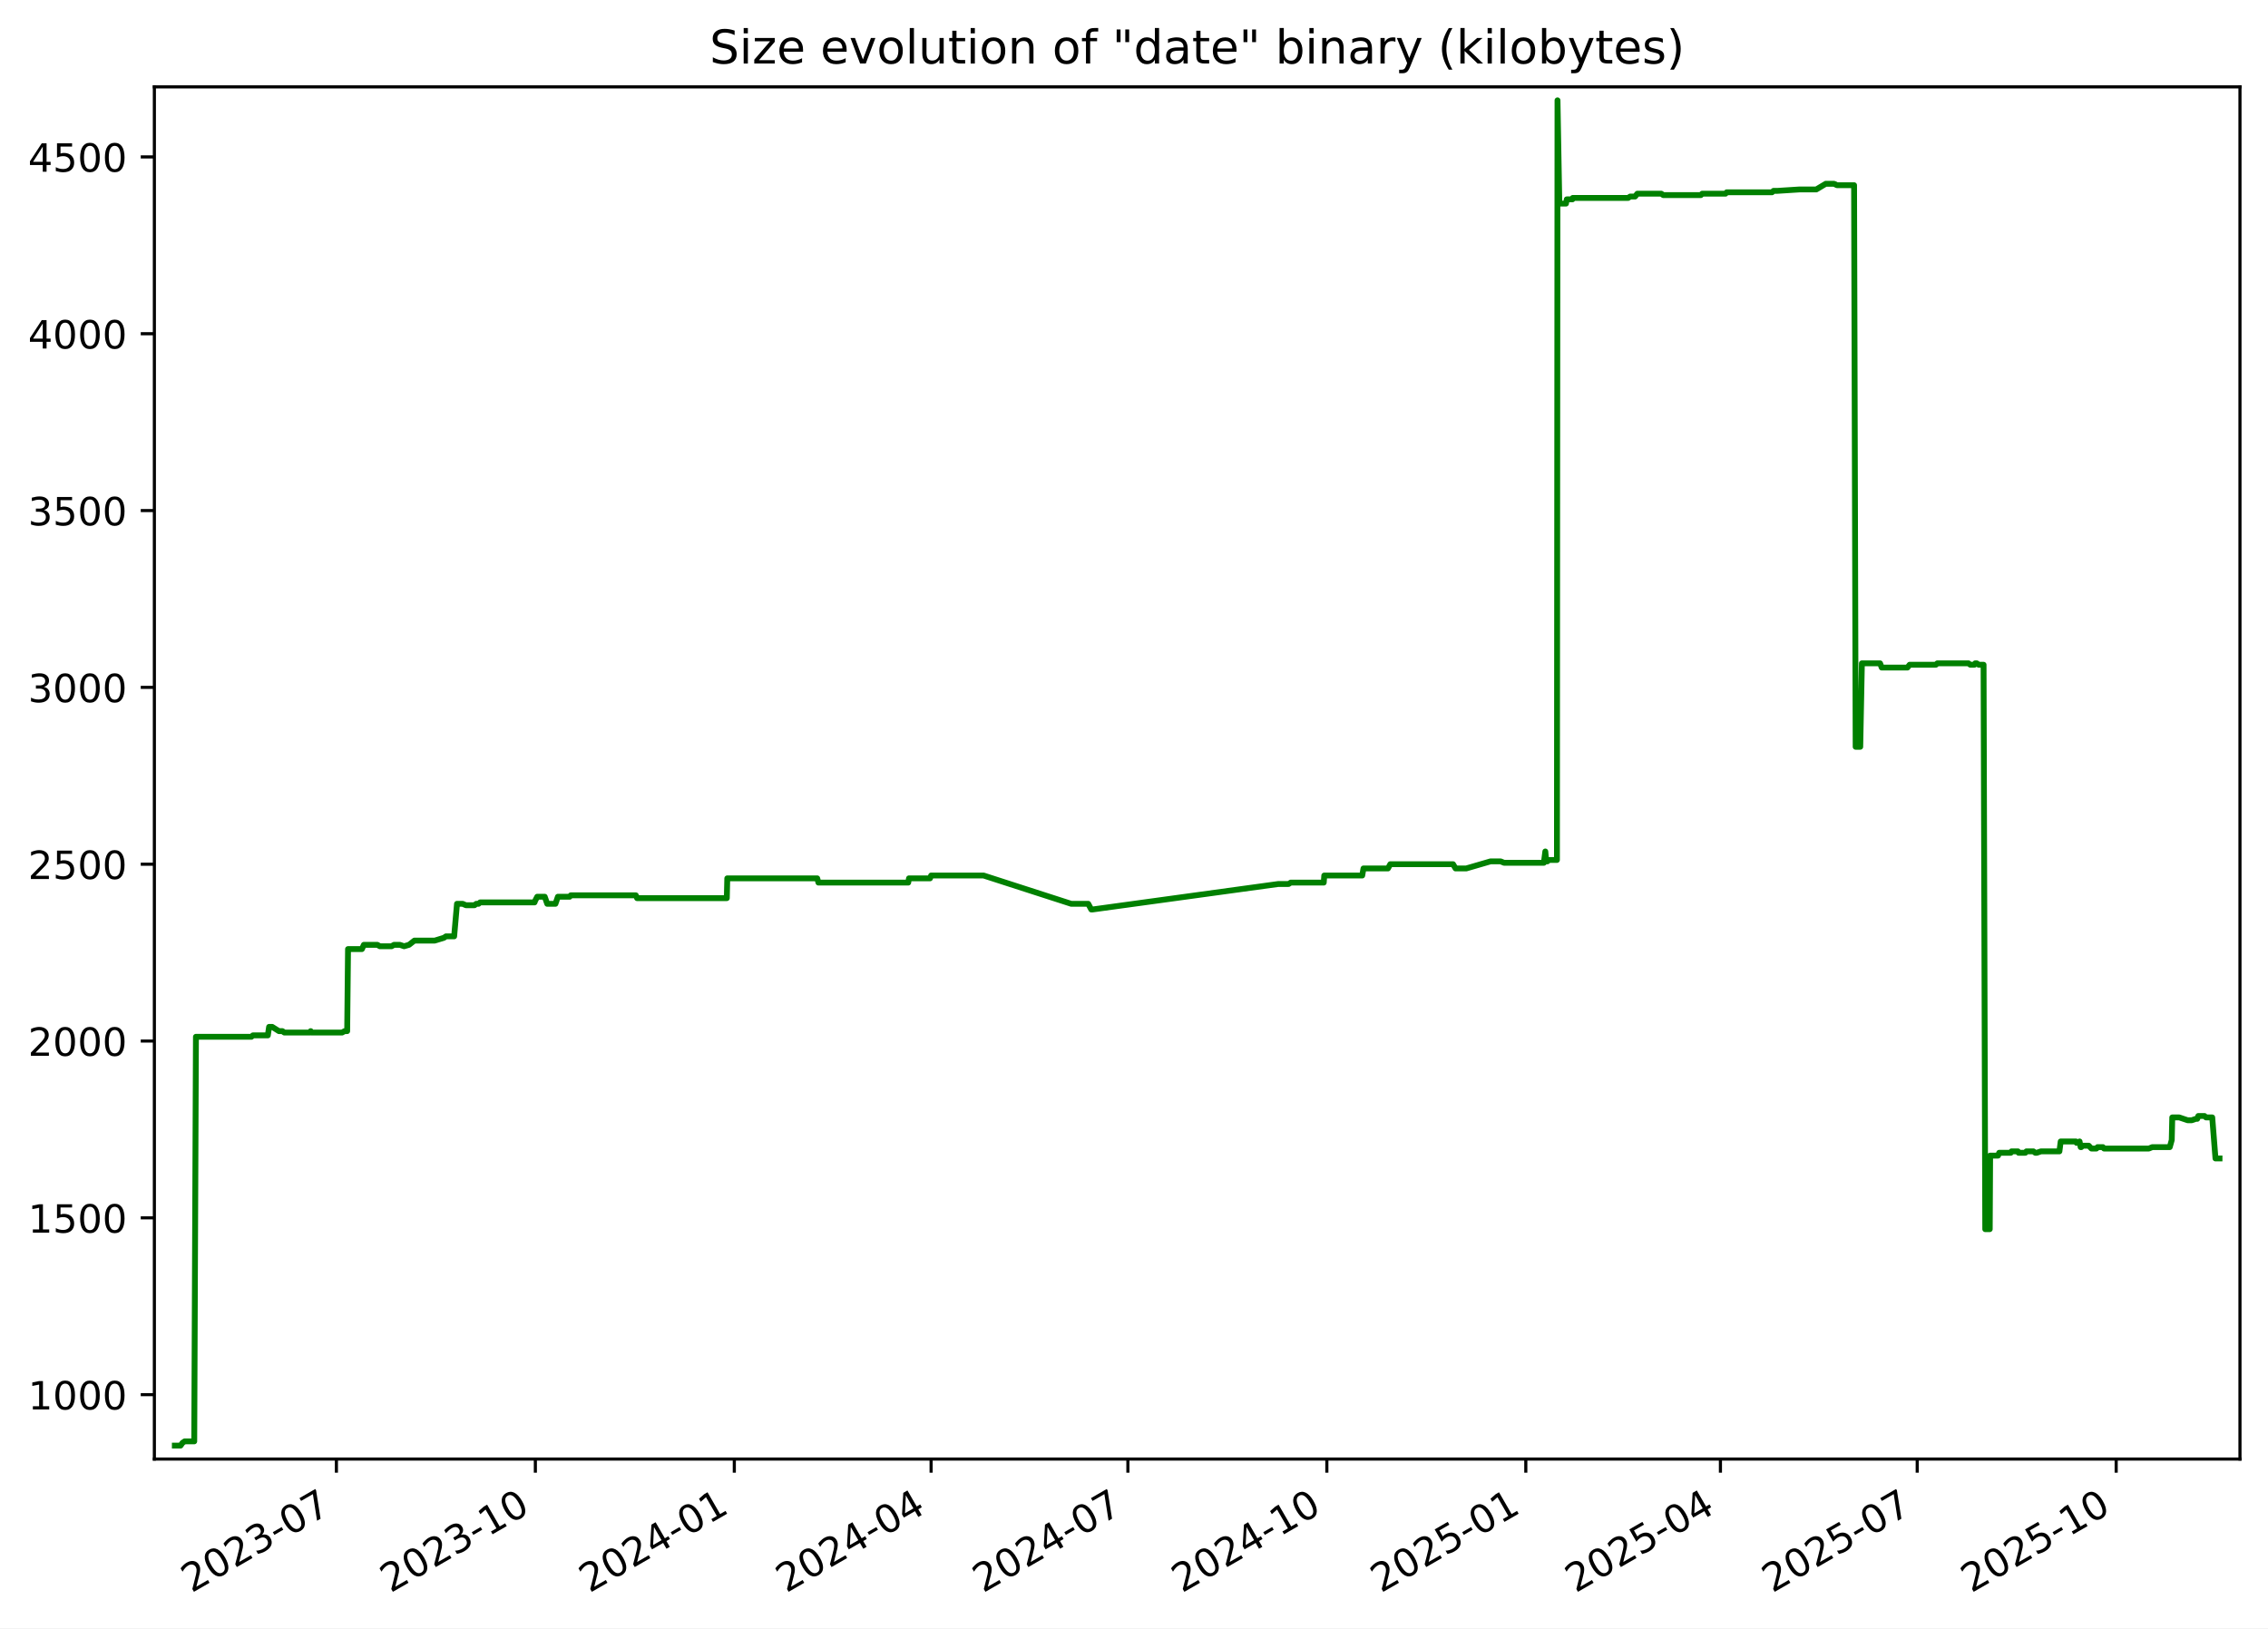
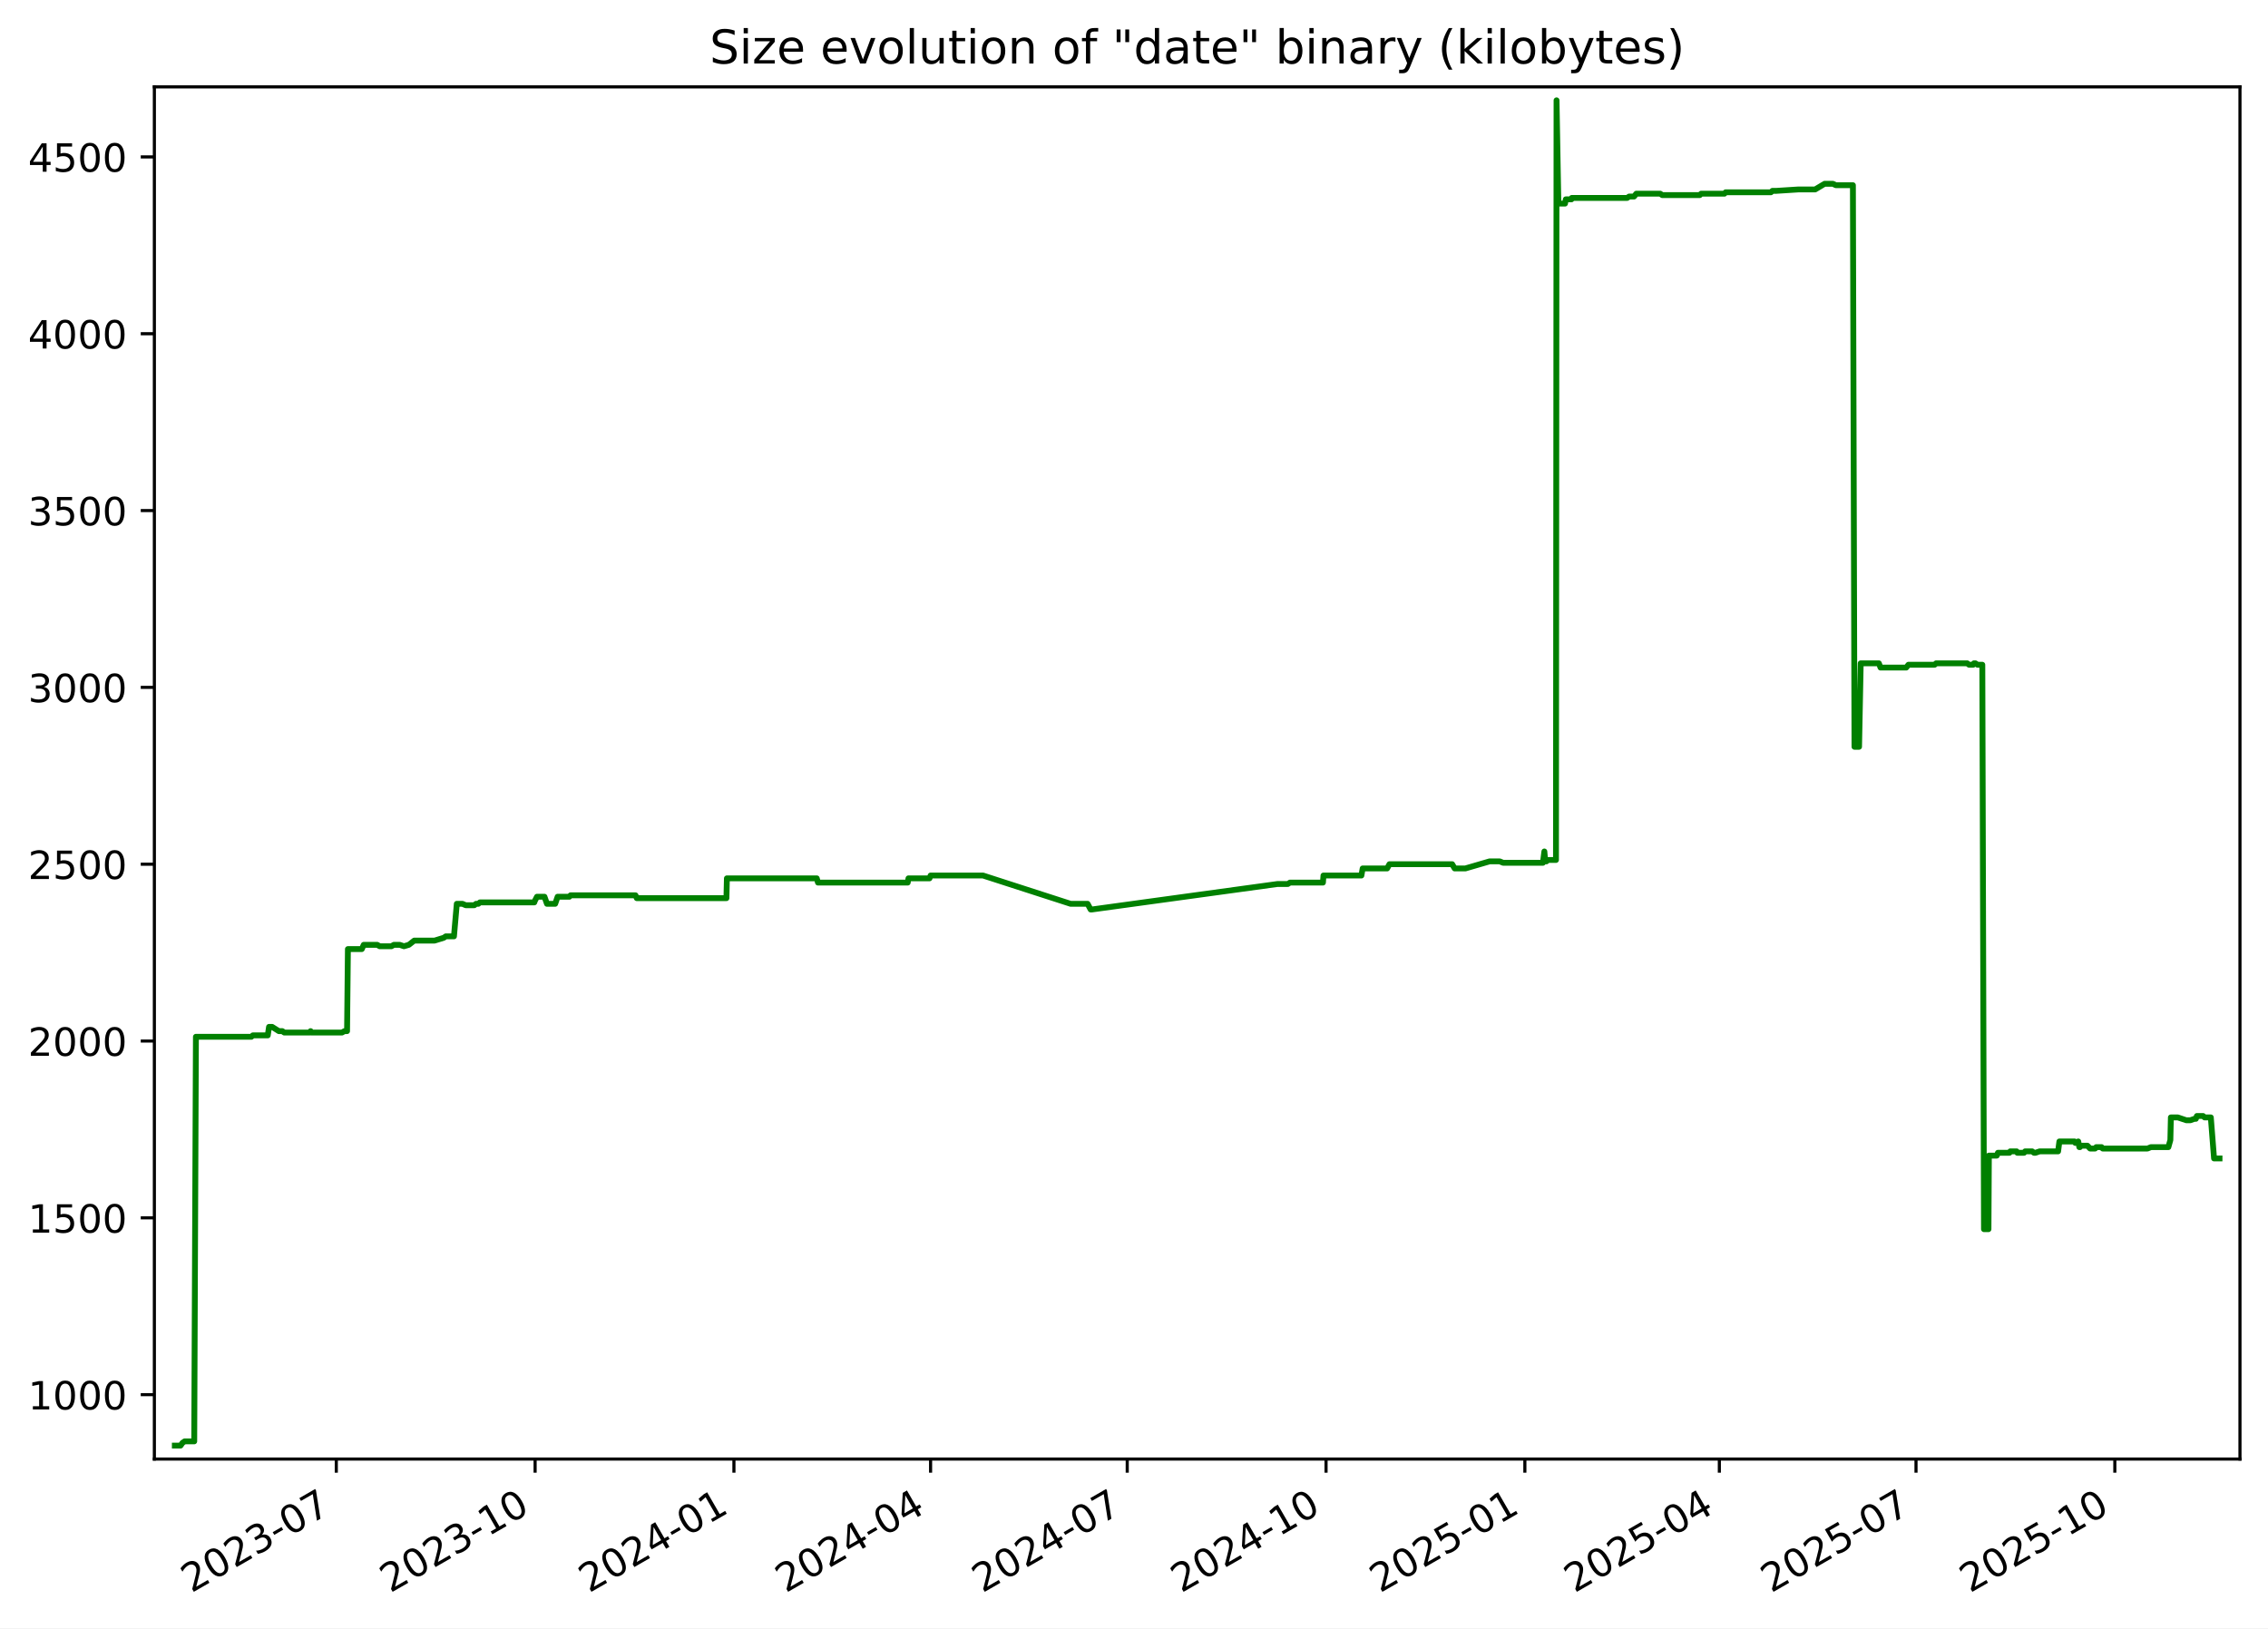
<svg xmlns="http://www.w3.org/2000/svg" xmlns:xlink="http://www.w3.org/1999/xlink" width="582.53pt" height="418.303pt" viewBox="0 0 582.53 418.303" version="1.1">
  <defs>
    <style type="text/css">*{stroke-linejoin: round; stroke-linecap: butt}</style>
  </defs>
  <g id="figure_1">
    <g id="patch_1">
      <path d="M -0 418.303  L 582.53 418.303  L 582.53 0  L -0 0  z " style="fill: #ffffff" />
    </g>
    <g id="axes_1">
      <g id="patch_2">
        <path d="M 39.65 374.83  L 575.33 374.83  L 575.33 22.318  L 39.65 22.318  z " style="fill: #ffffff" />
      </g>
      <g id="matplotlib.axis_1">
        <g id="xtick_1">
          <g id="line2d_1">
            <defs>
-               <path id="me5526d5b73" d="M 0 0  L 0 3.5  " style="stroke: #000000; stroke-width: 0.8" />
+               <path id="m7a381f3ff6" d="M 0 0  L 0 3.5  " style="stroke: #000000; stroke-width: 0.8" />
            </defs>
            <g>
-               <use xlink:href="#me5526d5b73" x="86.405" y="374.83" style="stroke: #000000; stroke-width: 0.8" />
+               <use xlink:href="#m7a381f3ff6" x="86.376" y="374.83" style="stroke: #000000; stroke-width: 0.8" />
            </g>
          </g>
          <g id="text_1">
-             <g transform="translate(49.17991 409.302) rotate(-30) scale(0.1 -0.1)">
+             <g transform="translate(49.15102 409.302) rotate(-30) scale(0.1 -0.1)">
              <defs>
                <path id="DejaVuSans-32" d="M 1228 531  L 3431 531  L 3431 0  L 469 0  L 469 531  Q 828 903 1448 1529  Q 2069 2156 2228 2338  Q 2531 2678 2651 2914  Q 2772 3150 2772 3378  Q 2772 3750 2511 3984  Q 2250 4219 1831 4219  Q 1534 4219 1204 4116  Q 875 4013 500 3803  L 500 4441  Q 881 4594 1212 4672  Q 1544 4750 1819 4750  Q 2544 4750 2975 4387  Q 3406 4025 3406 3419  Q 3406 3131 3298 2873  Q 3191 2616 2906 2266  Q 2828 2175 2409 1742  Q 1991 1309 1228 531  z " transform="scale(0.015625)" />
                <path id="DejaVuSans-30" d="M 2034 4250  Q 1547 4250 1301 3770  Q 1056 3291 1056 2328  Q 1056 1369 1301 889  Q 1547 409 2034 409  Q 2525 409 2770 889  Q 3016 1369 3016 2328  Q 3016 3291 2770 3770  Q 2525 4250 2034 4250  z M 2034 4750  Q 2819 4750 3233 4129  Q 3647 3509 3647 2328  Q 3647 1150 3233 529  Q 2819 -91 2034 -91  Q 1250 -91 836 529  Q 422 1150 422 2328  Q 422 3509 836 4129  Q 1250 4750 2034 4750  z " transform="scale(0.015625)" />
                <path id="DejaVuSans-33" d="M 2597 2516  Q 3050 2419 3304 2112  Q 3559 1806 3559 1356  Q 3559 666 3084 287  Q 2609 -91 1734 -91  Q 1441 -91 1130 -33  Q 819 25 488 141  L 488 750  Q 750 597 1062 519  Q 1375 441 1716 441  Q 2309 441 2620 675  Q 2931 909 2931 1356  Q 2931 1769 2642 2001  Q 2353 2234 1838 2234  L 1294 2234  L 1294 2753  L 1863 2753  Q 2328 2753 2575 2939  Q 2822 3125 2822 3475  Q 2822 3834 2567 4026  Q 2313 4219 1838 4219  Q 1578 4219 1281 4162  Q 984 4106 628 3988  L 628 4550  Q 988 4650 1302 4700  Q 1616 4750 1894 4750  Q 2613 4750 3031 4423  Q 3450 4097 3450 3541  Q 3450 3153 3228 2886  Q 3006 2619 2597 2516  z " transform="scale(0.015625)" />
                <path id="DejaVuSans-2d" d="M 313 2009  L 1997 2009  L 1997 1497  L 313 1497  L 313 2009  z " transform="scale(0.015625)" />
                <path id="DejaVuSans-37" d="M 525 4666  L 3525 4666  L 3525 4397  L 1831 0  L 1172 0  L 2766 4134  L 525 4134  L 525 4666  z " transform="scale(0.015625)" />
              </defs>
              <use xlink:href="#DejaVuSans-32" />
              <use xlink:href="#DejaVuSans-30" x="63.623" />
              <use xlink:href="#DejaVuSans-32" x="127.246" />
              <use xlink:href="#DejaVuSans-33" x="190.869" />
              <use xlink:href="#DejaVuSans-2d" x="254.492" />
              <use xlink:href="#DejaVuSans-30" x="290.576" />
              <use xlink:href="#DejaVuSans-37" x="354.199" />
            </g>
          </g>
        </g>
        <g id="xtick_2">
          <g id="line2d_2">
            <g>
-               <use xlink:href="#me5526d5b73" x="137.505" y="374.83" style="stroke: #000000; stroke-width: 0.8" />
+               <use xlink:href="#m7a381f3ff6" x="137.441" y="374.83" style="stroke: #000000; stroke-width: 0.8" />
            </g>
          </g>
          <g id="text_2">
-             <g transform="translate(100.2806 409.302) rotate(-30) scale(0.1 -0.1)">
+             <g transform="translate(100.2161 409.302) rotate(-30) scale(0.1 -0.1)">
              <defs>
                <path id="DejaVuSans-31" d="M 794 531  L 1825 531  L 1825 4091  L 703 3866  L 703 4441  L 1819 4666  L 2450 4666  L 2450 531  L 3481 531  L 3481 0  L 794 0  L 794 531  z " transform="scale(0.015625)" />
              </defs>
              <use xlink:href="#DejaVuSans-32" />
              <use xlink:href="#DejaVuSans-30" x="63.623" />
              <use xlink:href="#DejaVuSans-32" x="127.246" />
              <use xlink:href="#DejaVuSans-33" x="190.869" />
              <use xlink:href="#DejaVuSans-2d" x="254.492" />
              <use xlink:href="#DejaVuSans-31" x="290.576" />
              <use xlink:href="#DejaVuSans-30" x="354.199" />
            </g>
          </g>
        </g>
        <g id="xtick_3">
          <g id="line2d_3">
            <g>
-               <use xlink:href="#me5526d5b73" x="188.606" y="374.83" style="stroke: #000000; stroke-width: 0.8" />
+               <use xlink:href="#m7a381f3ff6" x="188.506" y="374.83" style="stroke: #000000; stroke-width: 0.8" />
            </g>
          </g>
          <g id="text_3">
-             <g transform="translate(151.3813 409.302) rotate(-30) scale(0.1 -0.1)">
+             <g transform="translate(151.2812 409.302) rotate(-30) scale(0.1 -0.1)">
              <defs>
                <path id="DejaVuSans-34" d="M 2419 4116  L 825 1625  L 2419 1625  L 2419 4116  z M 2253 4666  L 3047 4666  L 3047 1625  L 3713 1625  L 3713 1100  L 3047 1100  L 3047 0  L 2419 0  L 2419 1100  L 313 1100  L 313 1709  L 2253 4666  z " transform="scale(0.015625)" />
              </defs>
              <use xlink:href="#DejaVuSans-32" />
              <use xlink:href="#DejaVuSans-30" x="63.623" />
              <use xlink:href="#DejaVuSans-32" x="127.246" />
              <use xlink:href="#DejaVuSans-34" x="190.869" />
              <use xlink:href="#DejaVuSans-2d" x="254.492" />
              <use xlink:href="#DejaVuSans-30" x="290.576" />
              <use xlink:href="#DejaVuSans-31" x="354.199" />
            </g>
          </g>
        </g>
        <g id="xtick_4">
          <g id="line2d_4">
            <g>
-               <use xlink:href="#me5526d5b73" x="239.151" y="374.83" style="stroke: #000000; stroke-width: 0.8" />
+               <use xlink:href="#m7a381f3ff6" x="239.016" y="374.83" style="stroke: #000000; stroke-width: 0.8" />
            </g>
          </g>
          <g id="text_4">
-             <g transform="translate(201.9265 409.302) rotate(-30) scale(0.1 -0.1)">
+             <g transform="translate(201.7913 409.302) rotate(-30) scale(0.1 -0.1)">
              <use xlink:href="#DejaVuSans-32" />
              <use xlink:href="#DejaVuSans-30" x="63.623" />
              <use xlink:href="#DejaVuSans-32" x="127.246" />
              <use xlink:href="#DejaVuSans-34" x="190.869" />
              <use xlink:href="#DejaVuSans-2d" x="254.492" />
              <use xlink:href="#DejaVuSans-30" x="290.576" />
              <use xlink:href="#DejaVuSans-34" x="354.199" />
            </g>
          </g>
        </g>
        <g id="xtick_5">
          <g id="line2d_5">
            <g>
-               <use xlink:href="#me5526d5b73" x="289.697" y="374.83" style="stroke: #000000; stroke-width: 0.8" />
+               <use xlink:href="#m7a381f3ff6" x="289.526" y="374.83" style="stroke: #000000; stroke-width: 0.8" />
            </g>
          </g>
          <g id="text_5">
-             <g transform="translate(252.4718 409.302) rotate(-30) scale(0.1 -0.1)">
+             <g transform="translate(252.3014 409.302) rotate(-30) scale(0.1 -0.1)">
              <use xlink:href="#DejaVuSans-32" />
              <use xlink:href="#DejaVuSans-30" x="63.623" />
              <use xlink:href="#DejaVuSans-32" x="127.246" />
              <use xlink:href="#DejaVuSans-34" x="190.869" />
              <use xlink:href="#DejaVuSans-2d" x="254.492" />
              <use xlink:href="#DejaVuSans-30" x="290.576" />
              <use xlink:href="#DejaVuSans-37" x="354.199" />
            </g>
          </g>
        </g>
        <g id="xtick_6">
          <g id="line2d_6">
            <g>
-               <use xlink:href="#me5526d5b73" x="340.797" y="374.83" style="stroke: #000000; stroke-width: 0.8" />
+               <use xlink:href="#m7a381f3ff6" x="340.591" y="374.83" style="stroke: #000000; stroke-width: 0.8" />
            </g>
          </g>
          <g id="text_6">
-             <g transform="translate(303.5725 409.302) rotate(-30) scale(0.1 -0.1)">
+             <g transform="translate(303.3665 409.302) rotate(-30) scale(0.1 -0.1)">
              <use xlink:href="#DejaVuSans-32" />
              <use xlink:href="#DejaVuSans-30" x="63.623" />
              <use xlink:href="#DejaVuSans-32" x="127.246" />
              <use xlink:href="#DejaVuSans-34" x="190.869" />
              <use xlink:href="#DejaVuSans-2d" x="254.492" />
              <use xlink:href="#DejaVuSans-31" x="290.576" />
              <use xlink:href="#DejaVuSans-30" x="354.199" />
            </g>
          </g>
        </g>
        <g id="xtick_7">
          <g id="line2d_7">
            <g>
-               <use xlink:href="#me5526d5b73" x="391.898" y="374.83" style="stroke: #000000; stroke-width: 0.8" />
+               <use xlink:href="#m7a381f3ff6" x="391.656" y="374.83" style="stroke: #000000; stroke-width: 0.8" />
            </g>
          </g>
          <g id="text_7">
-             <g transform="translate(354.6732 409.302) rotate(-30) scale(0.1 -0.1)">
+             <g transform="translate(354.4316 409.302) rotate(-30) scale(0.1 -0.1)">
              <defs>
                <path id="DejaVuSans-35" d="M 691 4666  L 3169 4666  L 3169 4134  L 1269 4134  L 1269 2991  Q 1406 3038 1543 3061  Q 1681 3084 1819 3084  Q 2600 3084 3056 2656  Q 3513 2228 3513 1497  Q 3513 744 3044 326  Q 2575 -91 1722 -91  Q 1428 -91 1123 -41  Q 819 9 494 109  L 494 744  Q 775 591 1075 516  Q 1375 441 1709 441  Q 2250 441 2565 725  Q 2881 1009 2881 1497  Q 2881 1984 2565 2268  Q 2250 2553 1709 2553  Q 1456 2553 1204 2497  Q 953 2441 691 2322  L 691 4666  z " transform="scale(0.015625)" />
              </defs>
              <use xlink:href="#DejaVuSans-32" />
              <use xlink:href="#DejaVuSans-30" x="63.623" />
              <use xlink:href="#DejaVuSans-32" x="127.246" />
              <use xlink:href="#DejaVuSans-35" x="190.869" />
              <use xlink:href="#DejaVuSans-2d" x="254.492" />
              <use xlink:href="#DejaVuSans-30" x="290.576" />
              <use xlink:href="#DejaVuSans-31" x="354.199" />
            </g>
          </g>
        </g>
        <g id="xtick_8">
          <g id="line2d_8">
            <g>
-               <use xlink:href="#me5526d5b73" x="441.888" y="374.83" style="stroke: #000000; stroke-width: 0.8" />
+               <use xlink:href="#m7a381f3ff6" x="441.611" y="374.83" style="stroke: #000000; stroke-width: 0.8" />
            </g>
          </g>
          <g id="text_8">
-             <g transform="translate(404.663 409.302) rotate(-30) scale(0.1 -0.1)">
+             <g transform="translate(404.3866 409.302) rotate(-30) scale(0.1 -0.1)">
              <use xlink:href="#DejaVuSans-32" />
              <use xlink:href="#DejaVuSans-30" x="63.623" />
              <use xlink:href="#DejaVuSans-32" x="127.246" />
              <use xlink:href="#DejaVuSans-35" x="190.869" />
              <use xlink:href="#DejaVuSans-2d" x="254.492" />
              <use xlink:href="#DejaVuSans-30" x="290.576" />
              <use xlink:href="#DejaVuSans-34" x="354.199" />
            </g>
          </g>
        </g>
        <g id="xtick_9">
          <g id="line2d_9">
            <g>
-               <use xlink:href="#me5526d5b73" x="492.433" y="374.83" style="stroke: #000000; stroke-width: 0.8" />
+               <use xlink:href="#m7a381f3ff6" x="492.121" y="374.83" style="stroke: #000000; stroke-width: 0.8" />
            </g>
          </g>
          <g id="text_9">
-             <g transform="translate(455.2082 409.302) rotate(-30) scale(0.1 -0.1)">
+             <g transform="translate(454.8966 409.302) rotate(-30) scale(0.1 -0.1)">
              <use xlink:href="#DejaVuSans-32" />
              <use xlink:href="#DejaVuSans-30" x="63.623" />
              <use xlink:href="#DejaVuSans-32" x="127.246" />
              <use xlink:href="#DejaVuSans-35" x="190.869" />
              <use xlink:href="#DejaVuSans-2d" x="254.492" />
              <use xlink:href="#DejaVuSans-30" x="290.576" />
              <use xlink:href="#DejaVuSans-37" x="354.199" />
            </g>
          </g>
        </g>
        <g id="xtick_10">
          <g id="line2d_10">
            <g>
-               <use xlink:href="#me5526d5b73" x="543.534" y="374.83" style="stroke: #000000; stroke-width: 0.8" />
+               <use xlink:href="#m7a381f3ff6" x="543.187" y="374.83" style="stroke: #000000; stroke-width: 0.8" />
            </g>
          </g>
          <g id="text_10">
-             <g transform="translate(506.3089 409.302) rotate(-30) scale(0.1 -0.1)">
+             <g transform="translate(505.9618 409.302) rotate(-30) scale(0.1 -0.1)">
              <use xlink:href="#DejaVuSans-32" />
              <use xlink:href="#DejaVuSans-30" x="63.623" />
              <use xlink:href="#DejaVuSans-32" x="127.246" />
              <use xlink:href="#DejaVuSans-35" x="190.869" />
              <use xlink:href="#DejaVuSans-2d" x="254.492" />
              <use xlink:href="#DejaVuSans-31" x="290.576" />
              <use xlink:href="#DejaVuSans-30" x="354.199" />
            </g>
          </g>
        </g>
      </g>
      <g id="matplotlib.axis_2">
        <g id="ytick_1">
          <g id="line2d_11">
            <defs>
-               <path id="m1e4df48144" d="M 0 0  L -3.5 0  " style="stroke: #000000; stroke-width: 0.8" />
+               <path id="m95b18d7112" d="M 0 0  L -3.5 0  " style="stroke: #000000; stroke-width: 0.8" />
            </defs>
            <g>
-               <use xlink:href="#m1e4df48144" x="39.65" y="358.291" style="stroke: #000000; stroke-width: 0.8" />
+               <use xlink:href="#m95b18d7112" x="39.65" y="358.291" style="stroke: #000000; stroke-width: 0.8" />
            </g>
          </g>
          <g id="text_11">
            <g transform="translate(7.2 362.0907) scale(0.1 -0.1)">
              <use xlink:href="#DejaVuSans-31" />
              <use xlink:href="#DejaVuSans-30" x="63.623" />
              <use xlink:href="#DejaVuSans-30" x="127.246" />
              <use xlink:href="#DejaVuSans-30" x="190.869" />
            </g>
          </g>
        </g>
        <g id="ytick_2">
          <g id="line2d_12">
            <g>
-               <use xlink:href="#m1e4df48144" x="39.65" y="312.866" style="stroke: #000000; stroke-width: 0.8" />
+               <use xlink:href="#m95b18d7112" x="39.65" y="312.866" style="stroke: #000000; stroke-width: 0.8" />
            </g>
          </g>
          <g id="text_12">
            <g transform="translate(7.2 316.6648) scale(0.1 -0.1)">
              <use xlink:href="#DejaVuSans-31" />
              <use xlink:href="#DejaVuSans-35" x="63.623" />
              <use xlink:href="#DejaVuSans-30" x="127.246" />
              <use xlink:href="#DejaVuSans-30" x="190.869" />
            </g>
          </g>
        </g>
        <g id="ytick_3">
          <g id="line2d_13">
            <g>
-               <use xlink:href="#m1e4df48144" x="39.65" y="267.44" style="stroke: #000000; stroke-width: 0.8" />
+               <use xlink:href="#m95b18d7112" x="39.65" y="267.44" style="stroke: #000000; stroke-width: 0.8" />
            </g>
          </g>
          <g id="text_13">
            <g transform="translate(7.2 271.239) scale(0.1 -0.1)">
              <use xlink:href="#DejaVuSans-32" />
              <use xlink:href="#DejaVuSans-30" x="63.623" />
              <use xlink:href="#DejaVuSans-30" x="127.246" />
              <use xlink:href="#DejaVuSans-30" x="190.869" />
            </g>
          </g>
        </g>
        <g id="ytick_4">
          <g id="line2d_14">
            <g>
-               <use xlink:href="#m1e4df48144" x="39.65" y="222.014" style="stroke: #000000; stroke-width: 0.8" />
+               <use xlink:href="#m95b18d7112" x="39.65" y="222.014" style="stroke: #000000; stroke-width: 0.8" />
            </g>
          </g>
          <g id="text_14">
            <g transform="translate(7.2 225.8131) scale(0.1 -0.1)">
              <use xlink:href="#DejaVuSans-32" />
              <use xlink:href="#DejaVuSans-35" x="63.623" />
              <use xlink:href="#DejaVuSans-30" x="127.246" />
              <use xlink:href="#DejaVuSans-30" x="190.869" />
            </g>
          </g>
        </g>
        <g id="ytick_5">
          <g id="line2d_15">
            <g>
-               <use xlink:href="#m1e4df48144" x="39.65" y="176.588" style="stroke: #000000; stroke-width: 0.8" />
+               <use xlink:href="#m95b18d7112" x="39.65" y="176.588" style="stroke: #000000; stroke-width: 0.8" />
            </g>
          </g>
          <g id="text_15">
            <g transform="translate(7.2 180.3872) scale(0.1 -0.1)">
              <use xlink:href="#DejaVuSans-33" />
              <use xlink:href="#DejaVuSans-30" x="63.623" />
              <use xlink:href="#DejaVuSans-30" x="127.246" />
              <use xlink:href="#DejaVuSans-30" x="190.869" />
            </g>
          </g>
        </g>
        <g id="ytick_6">
          <g id="line2d_16">
            <g>
-               <use xlink:href="#m1e4df48144" x="39.65" y="131.162" style="stroke: #000000; stroke-width: 0.8" />
+               <use xlink:href="#m95b18d7112" x="39.65" y="131.162" style="stroke: #000000; stroke-width: 0.8" />
            </g>
          </g>
          <g id="text_16">
            <g transform="translate(7.2 134.9614) scale(0.1 -0.1)">
              <use xlink:href="#DejaVuSans-33" />
              <use xlink:href="#DejaVuSans-35" x="63.623" />
              <use xlink:href="#DejaVuSans-30" x="127.246" />
              <use xlink:href="#DejaVuSans-30" x="190.869" />
            </g>
          </g>
        </g>
        <g id="ytick_7">
          <g id="line2d_17">
            <g>
-               <use xlink:href="#m1e4df48144" x="39.65" y="85.736" style="stroke: #000000; stroke-width: 0.8" />
+               <use xlink:href="#m95b18d7112" x="39.65" y="85.736" style="stroke: #000000; stroke-width: 0.8" />
            </g>
          </g>
          <g id="text_17">
            <g transform="translate(7.2 89.53549) scale(0.1 -0.1)">
              <use xlink:href="#DejaVuSans-34" />
              <use xlink:href="#DejaVuSans-30" x="63.623" />
              <use xlink:href="#DejaVuSans-30" x="127.246" />
              <use xlink:href="#DejaVuSans-30" x="190.869" />
            </g>
          </g>
        </g>
        <g id="ytick_8">
          <g id="line2d_18">
            <g>
-               <use xlink:href="#m1e4df48144" x="39.65" y="40.31" style="stroke: #000000; stroke-width: 0.8" />
+               <use xlink:href="#m95b18d7112" x="39.65" y="40.31" style="stroke: #000000; stroke-width: 0.8" />
            </g>
          </g>
          <g id="text_18">
            <g transform="translate(7.2 44.10962) scale(0.1 -0.1)">
              <use xlink:href="#DejaVuSans-34" />
              <use xlink:href="#DejaVuSans-35" x="63.623" />
              <use xlink:href="#DejaVuSans-30" x="127.246" />
              <use xlink:href="#DejaVuSans-30" x="190.869" />
            </g>
          </g>
        </g>
      </g>
      <g id="line2d_19">
-         <path d="M 44.902 371.374  L 46.372 371.374  L 46.886 370.647  L 47.443 370.284  L 49.892 370.284  L 50.325 266.35  L 64.571 266.35  L 64.968 265.986  L 68.793 265.986  L 69.118 263.806  L 69.912 263.806  L 71.643 264.896  L 72.535 264.896  L 73.029 265.259  L 79.568 265.259  L 79.804 264.896  L 79.945 265.259  L 87.861 265.259  L 88.505 264.896  L 89.172 264.896  L 89.39 243.818  L 92.964 243.818  L 93.448 242.728  L 96.936 242.728  L 97.557 243.091  L 100.573 243.091  L 101.203 242.728  L 102.723 242.728  L 103.788 243.091  L 105.047 242.728  L 106.442 241.638  L 111.668 241.638  L 114.032 240.911  L 114.553 240.548  L 116.648 240.548  L 117.379 232.189  L 118.834 232.189  L 119.674 232.553  L 121.873 232.553  L 122.324 232.189  L 122.914 232.189  L 123.322 231.826  L 137.296 231.826  L 137.42 231.462  L 137.984 230.372  L 139.911 230.372  L 140.555 232.189  L 142.663 232.189  L 143.294 230.372  L 146.311 230.372  L 146.604 230.009  L 163.316 230.009  L 163.634 230.736  L 186.679 230.736  L 186.798 225.648  L 209.899 225.648  L 210.211 226.738  L 233.274 226.738  L 233.472 225.648  L 238.874 225.648  L 239.155 224.921  L 252.638 224.921  L 275.15 232.189  L 279.507 232.189  L 280.29 233.643  L 280.628 233.643  L 328.292 227.102  L 330.97 227.102  L 331.526 226.738  L 340.001 226.738  L 340.134 224.921  L 349.882 224.921  L 350.206 223.104  L 356.493 223.104  L 357.094 222.014  L 373.208 222.014  L 373.86 223.104  L 376.595 223.104  L 382.834 221.287  L 385.435 221.287  L 386.314 221.65  L 396.539 221.65  L 396.909 218.743  L 397.142 221.287  L 397.437 221.287  L 397.847 220.924  L 399.897 220.924  L 400.041 25.774  L 400.504 51.939  L 400.735 52.303  L 402.22 52.303  L 402.421 51.213  L 403.875 51.213  L 403.952 50.849  L 418.187 50.849  L 418.713 50.486  L 419.963 50.486  L 420.547 49.759  L 426.689 49.759  L 427.212 50.122  L 436.86 50.122  L 437.201 49.759  L 443.187 49.759  L 443.514 49.396  L 455.142 49.396  L 455.528 49.032  L 456.525 49.032  L 462.209 48.669  L 466.507 48.669  L 468.934 47.215  L 471.083 47.215  L 471.818 47.579  L 476.217 47.579  L 476.619 191.851  L 477.798 191.851  L 478.219 170.41  L 482.891 170.41  L 483.314 171.5  L 489.918 171.5  L 490.485 170.773  L 497.216 170.773  L 497.598 170.41  L 505.601 170.41  L 506.067 170.773  L 507.123 170.773  L 507.323 170.41  L 507.715 170.41  L 508.24 170.773  L 509.477 170.773  L 509.908 315.773  L 511.061 315.773  L 511.16 296.876  L 513.194 296.876  L 513.487 296.149  L 516.467 296.149  L 516.657 295.785  L 518.296 295.785  L 518.467 296.149  L 520.205 296.149  L 520.481 295.785  L 522.279 295.785  L 522.763 296.149  L 523.14 296.149  L 524.217 295.785  L 528.955 295.785  L 529.285 293.242  L 533.192 293.242  L 533.36 293.605  L 534.136 293.242  L 534.41 294.695  L 534.574 294.695  L 534.882 294.332  L 536.493 294.332  L 537.182 295.059  L 538.469 295.059  L 538.758 294.695  L 540.123 294.695  L 540.419 295.059  L 551.933 295.059  L 552.819 294.695  L 557.297 294.695  L 557.808 292.878  L 557.942 287.064  L 559.73 287.064  L 561.886 287.791  L 562.955 287.791  L 563.987 287.427  L 564.362 287.427  L 564.626 286.7  L 566.222 286.7  L 566.603 287.064  L 568.208 287.064  L 569.039 297.603  L 570.078 297.603  L 570.078 297.603  " clip-path="url(#pa0d6e4abfb)" style="fill: none; stroke: #008000; stroke-width: 1.5; stroke-linecap: square" />
+         <path d="M 44.902 371.374  L 46.371 371.374  L 46.885 370.647  L 47.441 370.284  L 49.889 370.284  L 50.321 266.35  L 64.558 266.35  L 64.954 265.986  L 68.777 265.986  L 69.102 263.806  L 69.895 263.806  L 71.625 264.896  L 72.516 264.896  L 73.01 265.259  L 79.544 265.259  L 79.78 264.896  L 79.92 265.259  L 87.831 265.259  L 88.474 264.896  L 89.141 264.896  L 89.359 243.818  L 92.931 243.818  L 93.414 242.728  L 96.9 242.728  L 97.52 243.091  L 100.534 243.091  L 101.164 242.728  L 102.683 242.728  L 103.747 243.091  L 105.005 242.728  L 106.4 241.638  L 111.622 241.638  L 113.984 240.911  L 114.504 240.548  L 116.598 240.548  L 117.329 232.189  L 118.782 232.189  L 119.622 232.553  L 121.819 232.553  L 122.27 232.189  L 122.86 232.189  L 123.267 231.826  L 137.232 231.826  L 137.355 231.462  L 137.919 230.372  L 139.845 230.372  L 140.488 232.189  L 142.594 232.189  L 143.226 230.372  L 146.24 230.372  L 146.533 230.009  L 163.234 230.009  L 163.551 230.736  L 186.58 230.736  L 186.7 225.648  L 209.784 225.648  L 210.096 226.738  L 233.143 226.738  L 233.34 225.648  L 238.739 225.648  L 239.02 224.921  L 252.493 224.921  L 274.99 232.189  L 279.344 232.189  L 280.126 233.643  L 280.464 233.643  L 328.094 227.102  L 330.771 227.102  L 331.327 226.738  L 339.796 226.738  L 339.928 224.921  L 349.67 224.921  L 349.993 223.104  L 356.276 223.104  L 356.877 222.014  L 372.98 222.014  L 373.631 223.104  L 376.364 223.104  L 382.599 221.287  L 385.198 221.287  L 386.076 221.65  L 396.294 221.65  L 396.664 218.743  L 396.897 221.287  L 397.192 221.287  L 397.601 220.924  L 399.65 220.924  L 399.794 25.774  L 400.256 51.939  L 400.487 52.303  L 401.971 52.303  L 402.172 51.213  L 403.625 51.213  L 403.702 50.849  L 417.927 50.849  L 418.453 50.486  L 419.702 50.486  L 420.285 49.759  L 426.424 49.759  L 426.946 50.122  L 436.587 50.122  L 436.928 49.759  L 442.91 49.759  L 443.237 49.396  L 454.856 49.396  L 455.242 49.032  L 456.238 49.032  L 461.918 48.669  L 466.213 48.669  L 468.638 47.215  L 470.787 47.215  L 471.521 47.579  L 475.916 47.579  L 476.318 191.851  L 477.496 191.851  L 477.918 170.41  L 482.586 170.41  L 483.008 171.5  L 489.608 171.5  L 490.175 170.773  L 496.902 170.773  L 497.283 170.41  L 505.281 170.41  L 505.746 170.773  L 506.801 170.773  L 507.001 170.41  L 507.393 170.41  L 507.917 170.773  L 509.154 170.773  L 509.584 315.773  L 510.737 315.773  L 510.836 296.876  L 512.868 296.876  L 513.161 296.149  L 516.139 296.149  L 516.329 295.785  L 517.966 295.785  L 518.137 296.149  L 519.874 296.149  L 520.149 295.785  L 521.947 295.785  L 522.43 296.149  L 522.807 296.149  L 523.884 295.785  L 528.618 295.785  L 528.948 293.242  L 532.852 293.242  L 533.02 293.605  L 533.795 293.242  L 534.069 294.695  L 534.233 294.695  L 534.541 294.332  L 536.151 294.332  L 536.839 295.059  L 538.125 295.059  L 538.415 294.695  L 539.778 294.695  L 540.074 295.059  L 551.58 295.059  L 552.465 294.695  L 556.94 294.695  L 557.451 292.878  L 557.585 287.064  L 559.371 287.064  L 561.526 287.791  L 562.594 287.791  L 563.625 287.427  L 564 287.427  L 564.265 286.7  L 565.859 286.7  L 566.24 287.064  L 567.844 287.064  L 568.675 297.603  L 570.078 297.603  L 570.078 297.603  " clip-path="url(#p1f9b1c51b2)" style="fill: none; stroke: #008000; stroke-width: 1.5; stroke-linecap: square" />
      </g>
      <g id="patch_3">
        <path d="M 39.65 374.83  L 39.65 22.318  " style="fill: none; stroke: #000000; stroke-width: 0.8; stroke-linejoin: miter; stroke-linecap: square" />
      </g>
      <g id="patch_4">
        <path d="M 575.33 374.83  L 575.33 22.318  " style="fill: none; stroke: #000000; stroke-width: 0.8; stroke-linejoin: miter; stroke-linecap: square" />
      </g>
      <g id="patch_5">
        <path d="M 39.65 374.83  L 575.33 374.83  " style="fill: none; stroke: #000000; stroke-width: 0.8; stroke-linejoin: miter; stroke-linecap: square" />
      </g>
      <g id="patch_6">
        <path d="M 39.65 22.318  L 575.33 22.318  " style="fill: none; stroke: #000000; stroke-width: 0.8; stroke-linejoin: miter; stroke-linecap: square" />
      </g>
      <g id="text_19">
        <g transform="translate(182.2644 16.31812) scale(0.12 -0.12)">
          <defs>
            <path id="DejaVuSans-53" d="M 3425 4513  L 3425 3897  Q 3066 4069 2747 4153  Q 2428 4238 2131 4238  Q 1616 4238 1336 4038  Q 1056 3838 1056 3469  Q 1056 3159 1242 3001  Q 1428 2844 1947 2747  L 2328 2669  Q 3034 2534 3370 2195  Q 3706 1856 3706 1288  Q 3706 609 3251 259  Q 2797 -91 1919 -91  Q 1588 -91 1214 -16  Q 841 59 441 206  L 441 856  Q 825 641 1194 531  Q 1563 422 1919 422  Q 2459 422 2753 634  Q 3047 847 3047 1241  Q 3047 1584 2836 1778  Q 2625 1972 2144 2069  L 1759 2144  Q 1053 2284 737 2584  Q 422 2884 422 3419  Q 422 4038 858 4394  Q 1294 4750 2059 4750  Q 2388 4750 2728 4690  Q 3069 4631 3425 4513  z " transform="scale(0.015625)" />
            <path id="DejaVuSans-69" d="M 603 3500  L 1178 3500  L 1178 0  L 603 0  L 603 3500  z M 603 4863  L 1178 4863  L 1178 4134  L 603 4134  L 603 4863  z " transform="scale(0.015625)" />
            <path id="DejaVuSans-7a" d="M 353 3500  L 3084 3500  L 3084 2975  L 922 459  L 3084 459  L 3084 0  L 275 0  L 275 525  L 2438 3041  L 353 3041  L 353 3500  z " transform="scale(0.015625)" />
            <path id="DejaVuSans-65" d="M 3597 1894  L 3597 1613  L 953 1613  Q 991 1019 1311 708  Q 1631 397 2203 397  Q 2534 397 2845 478  Q 3156 559 3463 722  L 3463 178  Q 3153 47 2828 -22  Q 2503 -91 2169 -91  Q 1331 -91 842 396  Q 353 884 353 1716  Q 353 2575 817 3079  Q 1281 3584 2069 3584  Q 2775 3584 3186 3129  Q 3597 2675 3597 1894  z M 3022 2063  Q 3016 2534 2758 2815  Q 2500 3097 2075 3097  Q 1594 3097 1305 2825  Q 1016 2553 972 2059  L 3022 2063  z " transform="scale(0.015625)" />
            <path id="DejaVuSans-20" transform="scale(0.015625)" />
            <path id="DejaVuSans-76" d="M 191 3500  L 800 3500  L 1894 563  L 2988 3500  L 3597 3500  L 2284 0  L 1503 0  L 191 3500  z " transform="scale(0.015625)" />
            <path id="DejaVuSans-6f" d="M 1959 3097  Q 1497 3097 1228 2736  Q 959 2375 959 1747  Q 959 1119 1226 758  Q 1494 397 1959 397  Q 2419 397 2687 759  Q 2956 1122 2956 1747  Q 2956 2369 2687 2733  Q 2419 3097 1959 3097  z M 1959 3584  Q 2709 3584 3137 3096  Q 3566 2609 3566 1747  Q 3566 888 3137 398  Q 2709 -91 1959 -91  Q 1206 -91 779 398  Q 353 888 353 1747  Q 353 2609 779 3096  Q 1206 3584 1959 3584  z " transform="scale(0.015625)" />
            <path id="DejaVuSans-6c" d="M 603 4863  L 1178 4863  L 1178 0  L 603 0  L 603 4863  z " transform="scale(0.015625)" />
            <path id="DejaVuSans-75" d="M 544 1381  L 544 3500  L 1119 3500  L 1119 1403  Q 1119 906 1312 657  Q 1506 409 1894 409  Q 2359 409 2629 706  Q 2900 1003 2900 1516  L 2900 3500  L 3475 3500  L 3475 0  L 2900 0  L 2900 538  Q 2691 219 2414 64  Q 2138 -91 1772 -91  Q 1169 -91 856 284  Q 544 659 544 1381  z M 1991 3584  L 1991 3584  z " transform="scale(0.015625)" />
            <path id="DejaVuSans-74" d="M 1172 4494  L 1172 3500  L 2356 3500  L 2356 3053  L 1172 3053  L 1172 1153  Q 1172 725 1289 603  Q 1406 481 1766 481  L 2356 481  L 2356 0  L 1766 0  Q 1100 0 847 248  Q 594 497 594 1153  L 594 3053  L 172 3053  L 172 3500  L 594 3500  L 594 4494  L 1172 4494  z " transform="scale(0.015625)" />
            <path id="DejaVuSans-6e" d="M 3513 2113  L 3513 0  L 2938 0  L 2938 2094  Q 2938 2591 2744 2837  Q 2550 3084 2163 3084  Q 1697 3084 1428 2787  Q 1159 2491 1159 1978  L 1159 0  L 581 0  L 581 3500  L 1159 3500  L 1159 2956  Q 1366 3272 1645 3428  Q 1925 3584 2291 3584  Q 2894 3584 3203 3211  Q 3513 2838 3513 2113  z " transform="scale(0.015625)" />
            <path id="DejaVuSans-66" d="M 2375 4863  L 2375 4384  L 1825 4384  Q 1516 4384 1395 4259  Q 1275 4134 1275 3809  L 1275 3500  L 2222 3500  L 2222 3053  L 1275 3053  L 1275 0  L 697 0  L 697 3053  L 147 3053  L 147 3500  L 697 3500  L 697 3744  Q 697 4328 969 4595  Q 1241 4863 1831 4863  L 2375 4863  z " transform="scale(0.015625)" />
            <path id="DejaVuSans-22" d="M 1147 4666  L 1147 2931  L 616 2931  L 616 4666  L 1147 4666  z M 2328 4666  L 2328 2931  L 1797 2931  L 1797 4666  L 2328 4666  z " transform="scale(0.015625)" />
            <path id="DejaVuSans-64" d="M 2906 2969  L 2906 4863  L 3481 4863  L 3481 0  L 2906 0  L 2906 525  Q 2725 213 2448 61  Q 2172 -91 1784 -91  Q 1150 -91 751 415  Q 353 922 353 1747  Q 353 2572 751 3078  Q 1150 3584 1784 3584  Q 2172 3584 2448 3432  Q 2725 3281 2906 2969  z M 947 1747  Q 947 1113 1208 752  Q 1469 391 1925 391  Q 2381 391 2643 752  Q 2906 1113 2906 1747  Q 2906 2381 2643 2742  Q 2381 3103 1925 3103  Q 1469 3103 1208 2742  Q 947 2381 947 1747  z " transform="scale(0.015625)" />
            <path id="DejaVuSans-61" d="M 2194 1759  Q 1497 1759 1228 1600  Q 959 1441 959 1056  Q 959 750 1161 570  Q 1363 391 1709 391  Q 2188 391 2477 730  Q 2766 1069 2766 1631  L 2766 1759  L 2194 1759  z M 3341 1997  L 3341 0  L 2766 0  L 2766 531  Q 2569 213 2275 61  Q 1981 -91 1556 -91  Q 1019 -91 701 211  Q 384 513 384 1019  Q 384 1609 779 1909  Q 1175 2209 1959 2209  L 2766 2209  L 2766 2266  Q 2766 2663 2505 2880  Q 2244 3097 1772 3097  Q 1472 3097 1187 3025  Q 903 2953 641 2809  L 641 3341  Q 956 3463 1253 3523  Q 1550 3584 1831 3584  Q 2591 3584 2966 3190  Q 3341 2797 3341 1997  z " transform="scale(0.015625)" />
            <path id="DejaVuSans-62" d="M 3116 1747  Q 3116 2381 2855 2742  Q 2594 3103 2138 3103  Q 1681 3103 1420 2742  Q 1159 2381 1159 1747  Q 1159 1113 1420 752  Q 1681 391 2138 391  Q 2594 391 2855 752  Q 3116 1113 3116 1747  z M 1159 2969  Q 1341 3281 1617 3432  Q 1894 3584 2278 3584  Q 2916 3584 3314 3078  Q 3713 2572 3713 1747  Q 3713 922 3314 415  Q 2916 -91 2278 -91  Q 1894 -91 1617 61  Q 1341 213 1159 525  L 1159 0  L 581 0  L 581 4863  L 1159 4863  L 1159 2969  z " transform="scale(0.015625)" />
            <path id="DejaVuSans-72" d="M 2631 2963  Q 2534 3019 2420 3045  Q 2306 3072 2169 3072  Q 1681 3072 1420 2755  Q 1159 2438 1159 1844  L 1159 0  L 581 0  L 581 3500  L 1159 3500  L 1159 2956  Q 1341 3275 1631 3429  Q 1922 3584 2338 3584  Q 2397 3584 2469 3576  Q 2541 3569 2628 3553  L 2631 2963  z " transform="scale(0.015625)" />
            <path id="DejaVuSans-79" d="M 2059 -325  Q 1816 -950 1584 -1140  Q 1353 -1331 966 -1331  L 506 -1331  L 506 -850  L 844 -850  Q 1081 -850 1212 -737  Q 1344 -625 1503 -206  L 1606 56  L 191 3500  L 800 3500  L 1894 763  L 2988 3500  L 3597 3500  L 2059 -325  z " transform="scale(0.015625)" />
            <path id="DejaVuSans-28" d="M 1984 4856  Q 1566 4138 1362 3434  Q 1159 2731 1159 2009  Q 1159 1288 1364 580  Q 1569 -128 1984 -844  L 1484 -844  Q 1016 -109 783 600  Q 550 1309 550 2009  Q 550 2706 781 3412  Q 1013 4119 1484 4856  L 1984 4856  z " transform="scale(0.015625)" />
            <path id="DejaVuSans-6b" d="M 581 4863  L 1159 4863  L 1159 1991  L 2875 3500  L 3609 3500  L 1753 1863  L 3688 0  L 2938 0  L 1159 1709  L 1159 0  L 581 0  L 581 4863  z " transform="scale(0.015625)" />
            <path id="DejaVuSans-73" d="M 2834 3397  L 2834 2853  Q 2591 2978 2328 3040  Q 2066 3103 1784 3103  Q 1356 3103 1142 2972  Q 928 2841 928 2578  Q 928 2378 1081 2264  Q 1234 2150 1697 2047  L 1894 2003  Q 2506 1872 2764 1633  Q 3022 1394 3022 966  Q 3022 478 2636 193  Q 2250 -91 1575 -91  Q 1294 -91 989 -36  Q 684 19 347 128  L 347 722  Q 666 556 975 473  Q 1284 391 1588 391  Q 1994 391 2212 530  Q 2431 669 2431 922  Q 2431 1156 2273 1281  Q 2116 1406 1581 1522  L 1381 1569  Q 847 1681 609 1914  Q 372 2147 372 2553  Q 372 3047 722 3315  Q 1072 3584 1716 3584  Q 2034 3584 2315 3537  Q 2597 3491 2834 3397  z " transform="scale(0.015625)" />
            <path id="DejaVuSans-29" d="M 513 4856  L 1013 4856  Q 1481 4119 1714 3412  Q 1947 2706 1947 2009  Q 1947 1309 1714 600  Q 1481 -109 1013 -844  L 513 -844  Q 928 -128 1133 580  Q 1338 1288 1338 2009  Q 1338 2731 1133 3434  Q 928 4138 513 4856  z " transform="scale(0.015625)" />
          </defs>
          <use xlink:href="#DejaVuSans-53" />
          <use xlink:href="#DejaVuSans-69" x="63.477" />
          <use xlink:href="#DejaVuSans-7a" x="91.26" />
          <use xlink:href="#DejaVuSans-65" x="143.75" />
          <use xlink:href="#DejaVuSans-20" x="205.273" />
          <use xlink:href="#DejaVuSans-65" x="237.061" />
          <use xlink:href="#DejaVuSans-76" x="298.584" />
          <use xlink:href="#DejaVuSans-6f" x="357.764" />
          <use xlink:href="#DejaVuSans-6c" x="418.945" />
          <use xlink:href="#DejaVuSans-75" x="446.729" />
          <use xlink:href="#DejaVuSans-74" x="510.107" />
          <use xlink:href="#DejaVuSans-69" x="549.316" />
          <use xlink:href="#DejaVuSans-6f" x="577.1" />
          <use xlink:href="#DejaVuSans-6e" x="638.281" />
          <use xlink:href="#DejaVuSans-20" x="701.66" />
          <use xlink:href="#DejaVuSans-6f" x="733.447" />
          <use xlink:href="#DejaVuSans-66" x="794.629" />
          <use xlink:href="#DejaVuSans-20" x="829.834" />
          <use xlink:href="#DejaVuSans-22" x="861.621" />
          <use xlink:href="#DejaVuSans-64" x="907.617" />
          <use xlink:href="#DejaVuSans-61" x="971.094" />
          <use xlink:href="#DejaVuSans-74" x="1032.373" />
          <use xlink:href="#DejaVuSans-65" x="1071.582" />
          <use xlink:href="#DejaVuSans-22" x="1133.105" />
          <use xlink:href="#DejaVuSans-20" x="1179.102" />
          <use xlink:href="#DejaVuSans-62" x="1210.889" />
          <use xlink:href="#DejaVuSans-69" x="1274.365" />
          <use xlink:href="#DejaVuSans-6e" x="1302.148" />
          <use xlink:href="#DejaVuSans-61" x="1365.527" />
          <use xlink:href="#DejaVuSans-72" x="1426.807" />
          <use xlink:href="#DejaVuSans-79" x="1467.92" />
          <use xlink:href="#DejaVuSans-20" x="1527.1" />
          <use xlink:href="#DejaVuSans-28" x="1558.887" />
          <use xlink:href="#DejaVuSans-6b" x="1597.9" />
          <use xlink:href="#DejaVuSans-69" x="1655.811" />
          <use xlink:href="#DejaVuSans-6c" x="1683.594" />
          <use xlink:href="#DejaVuSans-6f" x="1711.377" />
          <use xlink:href="#DejaVuSans-62" x="1772.559" />
          <use xlink:href="#DejaVuSans-79" x="1836.035" />
          <use xlink:href="#DejaVuSans-74" x="1895.215" />
          <use xlink:href="#DejaVuSans-65" x="1934.424" />
          <use xlink:href="#DejaVuSans-73" x="1995.947" />
          <use xlink:href="#DejaVuSans-29" x="2048.047" />
        </g>
      </g>
    </g>
  </g>
  <defs>
-     <clipPath id="pa0d6e4abfb">
+     <clipPath id="p1f9b1c51b2">
      <rect x="39.65" y="22.318" width="535.68" height="352.512" />
    </clipPath>
  </defs>
</svg>
